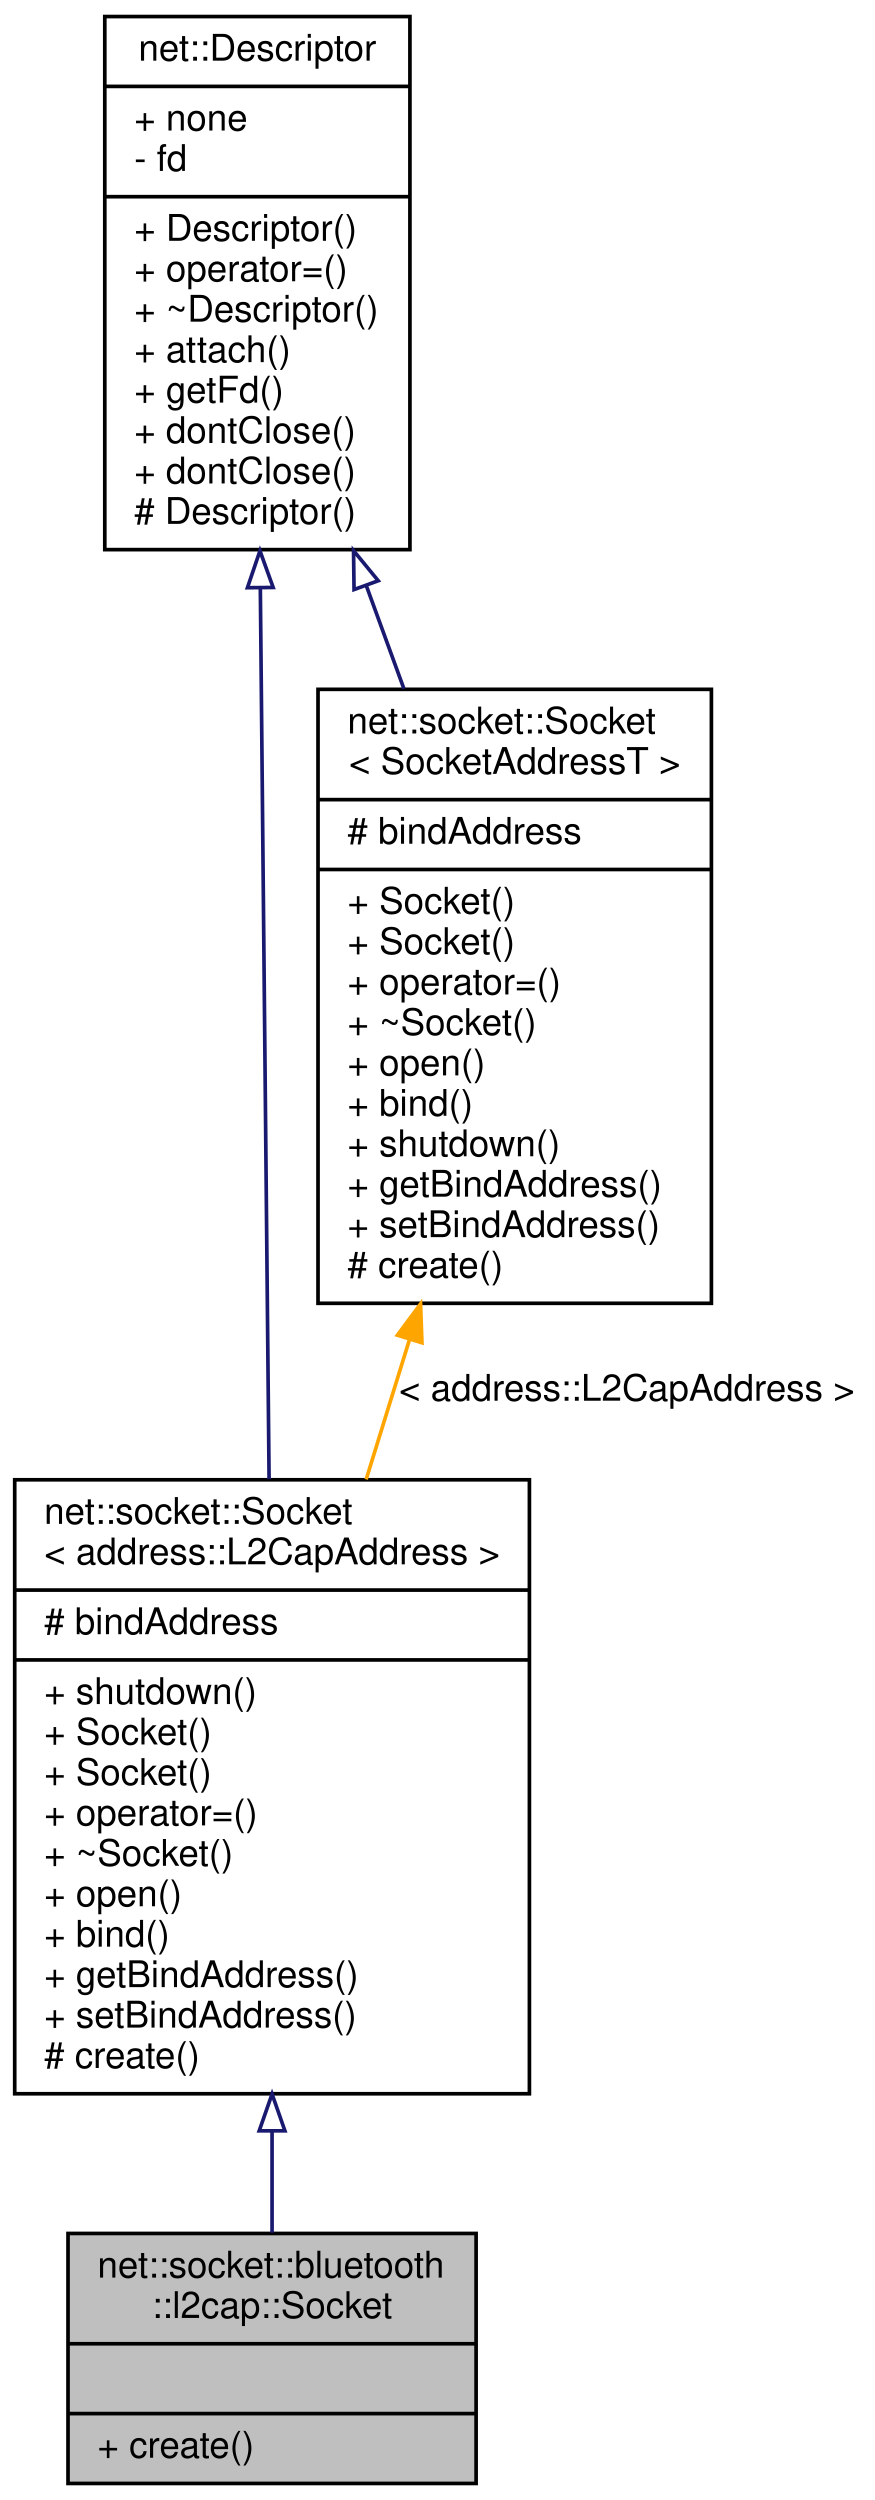
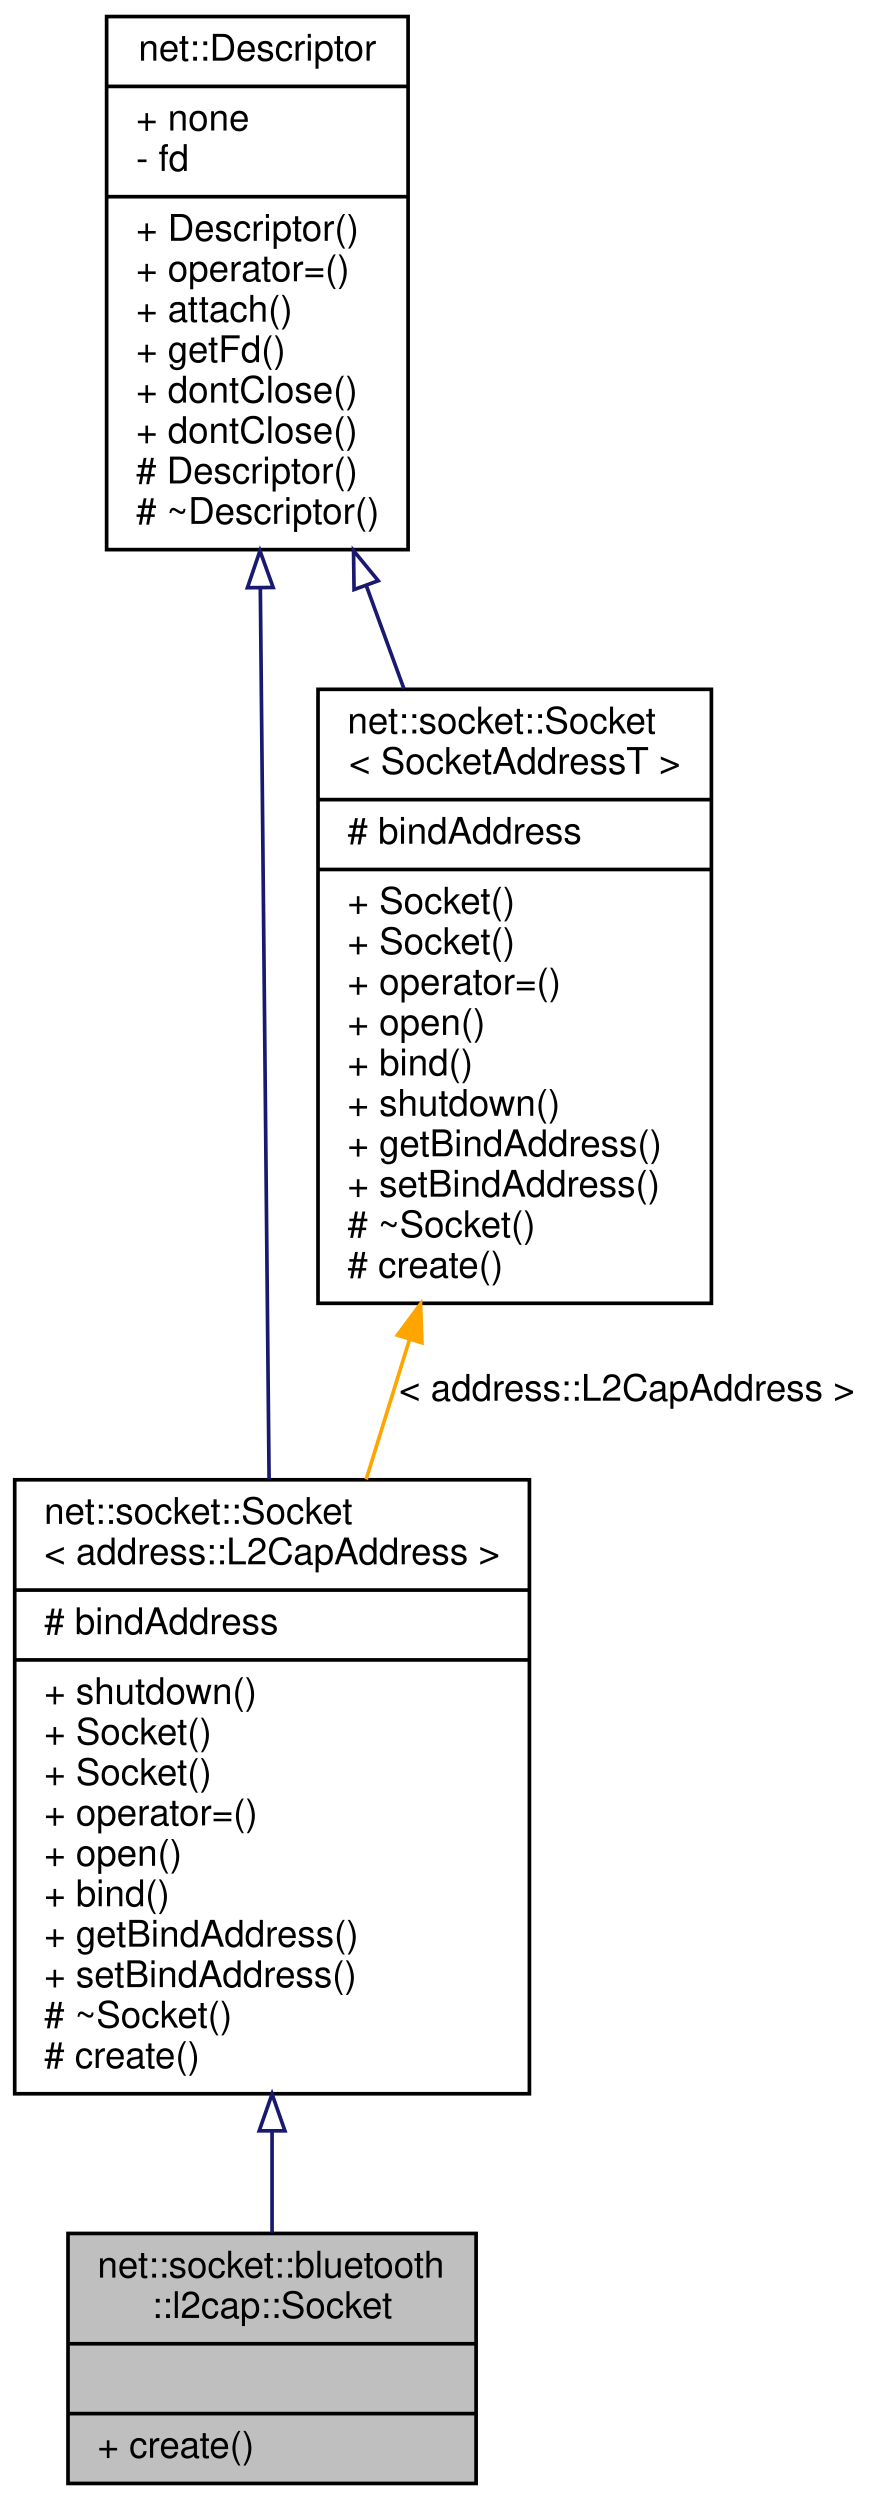
<svg xmlns="http://www.w3.org/2000/svg" xmlns:xlink="http://www.w3.org/1999/xlink" width="238pt" height="680pt" viewBox="0.00 0.00 238.00 680.00">
  <g id="graph0" class="graph" transform="scale(1 1) rotate(0) translate(4 676)">
    <polygon fill="white" stroke="transparent" points="-4,4 -4,-676 234,-676 234,4 -4,4" />
    <g id="node1" class="node">
      <g id="a_node1">
        <a xlink:title=" ">
          <polygon fill="#bfbfbf" stroke="black" points="14.5,-0.5 14.5,-68.5 125.5,-68.5 125.5,-0.5 14.5,-0.5" />
          <text text-anchor="start" x="22.5" y="-56.5" font-family="Helvetica,sans-Serif" font-size="10.00">net::socket::bluetooth</text>
          <text text-anchor="middle" x="70" y="-45.5" font-family="Helvetica,sans-Serif" font-size="10.00">::l2cap::Socket</text>
          <polyline fill="none" stroke="black" points="14.5,-38.5 125.5,-38.5 " />
          <text text-anchor="middle" x="70" y="-26.5" font-family="Helvetica,sans-Serif" font-size="10.00"> </text>
          <polyline fill="none" stroke="black" points="14.5,-19.5 125.5,-19.5 " />
          <text text-anchor="start" x="22.5" y="-7.5" font-family="Helvetica,sans-Serif" font-size="10.00">+ create()</text>
        </a>
      </g>
    </g>
    <g id="node2" class="node">
      <g id="a_node2">
        <a xlink:href="classnet_1_1socket_1_1_socket.html" target="_top" xlink:title=" ">
          <polygon fill="white" stroke="black" points="0,-106.5 0,-273.5 140,-273.5 140,-106.5 0,-106.5" />
          <text text-anchor="start" x="8" y="-261.5" font-family="Helvetica,sans-Serif" font-size="10.00">net::socket::Socket</text>
          <text text-anchor="middle" x="70" y="-250.5" font-family="Helvetica,sans-Serif" font-size="10.00">&lt; address::L2CapAddress &gt;</text>
          <polyline fill="none" stroke="black" points="0,-243.5 140,-243.5 " />
          <text text-anchor="start" x="8" y="-231.5" font-family="Helvetica,sans-Serif" font-size="10.00"># bindAddress</text>
          <polyline fill="none" stroke="black" points="0,-224.5 140,-224.5 " />
          <text text-anchor="start" x="8" y="-212.5" font-family="Helvetica,sans-Serif" font-size="10.00">+ shutdown()</text>
          <text text-anchor="start" x="8" y="-201.5" font-family="Helvetica,sans-Serif" font-size="10.00">+ Socket()</text>
          <text text-anchor="start" x="8" y="-190.5" font-family="Helvetica,sans-Serif" font-size="10.00">+ Socket()</text>
          <text text-anchor="start" x="8" y="-179.5" font-family="Helvetica,sans-Serif" font-size="10.00">+ operator=()</text>
-           <text text-anchor="start" x="8" y="-168.5" font-family="Helvetica,sans-Serif" font-size="10.00">+ ~Socket()</text>
-           <text text-anchor="start" x="8" y="-157.5" font-family="Helvetica,sans-Serif" font-size="10.00">+ open()</text>
-           <text text-anchor="start" x="8" y="-146.5" font-family="Helvetica,sans-Serif" font-size="10.00">+ bind()</text>
-           <text text-anchor="start" x="8" y="-135.5" font-family="Helvetica,sans-Serif" font-size="10.00">+ getBindAddress()</text>
-           <text text-anchor="start" x="8" y="-124.5" font-family="Helvetica,sans-Serif" font-size="10.00">+ setBindAddress()</text>
+           <text text-anchor="start" x="8" y="-168.5" font-family="Helvetica,sans-Serif" font-size="10.00">+ open()</text>
+           <text text-anchor="start" x="8" y="-157.5" font-family="Helvetica,sans-Serif" font-size="10.00">+ bind()</text>
+           <text text-anchor="start" x="8" y="-146.5" font-family="Helvetica,sans-Serif" font-size="10.00">+ getBindAddress()</text>
+           <text text-anchor="start" x="8" y="-135.5" font-family="Helvetica,sans-Serif" font-size="10.00">+ setBindAddress()</text>
+           <text text-anchor="start" x="8" y="-124.5" font-family="Helvetica,sans-Serif" font-size="10.00"># ~Socket()</text>
          <text text-anchor="start" x="8" y="-113.5" font-family="Helvetica,sans-Serif" font-size="10.00"># create()</text>
        </a>
      </g>
    </g>
    <g id="edge1" class="edge">
      <path fill="none" stroke="midnightblue" d="M70,-96.17C70,-86.44 70,-77.07 70,-68.72" />
      <polygon fill="none" stroke="midnightblue" points="66.5,-96.41 70,-106.41 73.5,-96.41 66.5,-96.41" />
    </g>
    <g id="node3" class="node">
      <g id="a_node3">
        <a xlink:href="classnet_1_1_descriptor.html" target="_top" xlink:title=" ">
-           <polygon fill="white" stroke="black" points="24.5,-526.5 24.5,-671.5 107.5,-671.5 107.5,-526.5 24.5,-526.5" />
+           <polygon fill="white" stroke="black" points="25,-526.5 25,-671.5 107,-671.5 107,-526.5 25,-526.5" />
          <text text-anchor="middle" x="66" y="-659.5" font-family="Helvetica,sans-Serif" font-size="10.00">net::Descriptor</text>
-           <polyline fill="none" stroke="black" points="24.5,-652.5 107.5,-652.5 " />
-           <text text-anchor="start" x="32.5" y="-640.5" font-family="Helvetica,sans-Serif" font-size="10.00">+ none</text>
-           <text text-anchor="start" x="32.5" y="-629.5" font-family="Helvetica,sans-Serif" font-size="10.00">- fd</text>
-           <polyline fill="none" stroke="black" points="24.5,-622.5 107.5,-622.5 " />
-           <text text-anchor="start" x="32.5" y="-610.5" font-family="Helvetica,sans-Serif" font-size="10.00">+ Descriptor()</text>
-           <text text-anchor="start" x="32.5" y="-599.5" font-family="Helvetica,sans-Serif" font-size="10.00">+ operator=()</text>
-           <text text-anchor="start" x="32.5" y="-588.5" font-family="Helvetica,sans-Serif" font-size="10.00">+ ~Descriptor()</text>
-           <text text-anchor="start" x="32.5" y="-577.5" font-family="Helvetica,sans-Serif" font-size="10.00">+ attach()</text>
-           <text text-anchor="start" x="32.5" y="-566.5" font-family="Helvetica,sans-Serif" font-size="10.00">+ getFd()</text>
-           <text text-anchor="start" x="32.5" y="-555.5" font-family="Helvetica,sans-Serif" font-size="10.00">+ dontClose()</text>
-           <text text-anchor="start" x="32.5" y="-544.5" font-family="Helvetica,sans-Serif" font-size="10.00">+ dontClose()</text>
-           <text text-anchor="start" x="32.5" y="-533.5" font-family="Helvetica,sans-Serif" font-size="10.00"># Descriptor()</text>
+           <polyline fill="none" stroke="black" points="25,-652.5 107,-652.5 " />
+           <text text-anchor="start" x="33" y="-640.5" font-family="Helvetica,sans-Serif" font-size="10.00">+ none</text>
+           <text text-anchor="start" x="33" y="-629.5" font-family="Helvetica,sans-Serif" font-size="10.00">- fd</text>
+           <polyline fill="none" stroke="black" points="25,-622.5 107,-622.5 " />
+           <text text-anchor="start" x="33" y="-610.5" font-family="Helvetica,sans-Serif" font-size="10.00">+ Descriptor()</text>
+           <text text-anchor="start" x="33" y="-599.5" font-family="Helvetica,sans-Serif" font-size="10.00">+ operator=()</text>
+           <text text-anchor="start" x="33" y="-588.5" font-family="Helvetica,sans-Serif" font-size="10.00">+ attach()</text>
+           <text text-anchor="start" x="33" y="-577.5" font-family="Helvetica,sans-Serif" font-size="10.00">+ getFd()</text>
+           <text text-anchor="start" x="33" y="-566.5" font-family="Helvetica,sans-Serif" font-size="10.00">+ dontClose()</text>
+           <text text-anchor="start" x="33" y="-555.5" font-family="Helvetica,sans-Serif" font-size="10.00">+ dontClose()</text>
+           <text text-anchor="start" x="33" y="-544.5" font-family="Helvetica,sans-Serif" font-size="10.00"># Descriptor()</text>
+           <text text-anchor="start" x="33" y="-533.5" font-family="Helvetica,sans-Serif" font-size="10.00"># ~Descriptor()</text>
        </a>
      </g>
    </g>
    <g id="edge2" class="edge">
      <path fill="none" stroke="midnightblue" d="M66.81,-516C67.5,-445.52 68.49,-344.35 69.19,-273.67" />
      <polygon fill="none" stroke="midnightblue" points="63.3,-516.14 66.71,-526.17 70.3,-516.21 63.3,-516.14" />
    </g>
    <g id="node4" class="node">
      <g id="a_node4">
        <a xlink:href="classnet_1_1socket_1_1_socket.html" target="_top" xlink:title=" ">
          <polygon fill="white" stroke="black" points="82.5,-321.5 82.5,-488.5 189.5,-488.5 189.5,-321.5 82.5,-321.5" />
          <text text-anchor="start" x="90.5" y="-476.5" font-family="Helvetica,sans-Serif" font-size="10.00">net::socket::Socket</text>
          <text text-anchor="middle" x="136" y="-465.5" font-family="Helvetica,sans-Serif" font-size="10.00">&lt; SocketAddressT &gt;</text>
          <polyline fill="none" stroke="black" points="82.5,-458.5 189.5,-458.5 " />
          <text text-anchor="start" x="90.5" y="-446.5" font-family="Helvetica,sans-Serif" font-size="10.00"># bindAddress</text>
          <polyline fill="none" stroke="black" points="82.5,-439.5 189.5,-439.5 " />
          <text text-anchor="start" x="90.5" y="-427.5" font-family="Helvetica,sans-Serif" font-size="10.00">+ Socket()</text>
          <text text-anchor="start" x="90.5" y="-416.5" font-family="Helvetica,sans-Serif" font-size="10.00">+ Socket()</text>
          <text text-anchor="start" x="90.5" y="-405.5" font-family="Helvetica,sans-Serif" font-size="10.00">+ operator=()</text>
-           <text text-anchor="start" x="90.5" y="-394.5" font-family="Helvetica,sans-Serif" font-size="10.00">+ ~Socket()</text>
-           <text text-anchor="start" x="90.5" y="-383.5" font-family="Helvetica,sans-Serif" font-size="10.00">+ open()</text>
-           <text text-anchor="start" x="90.5" y="-372.5" font-family="Helvetica,sans-Serif" font-size="10.00">+ bind()</text>
-           <text text-anchor="start" x="90.5" y="-361.5" font-family="Helvetica,sans-Serif" font-size="10.00">+ shutdown()</text>
-           <text text-anchor="start" x="90.5" y="-350.5" font-family="Helvetica,sans-Serif" font-size="10.00">+ getBindAddress()</text>
-           <text text-anchor="start" x="90.5" y="-339.5" font-family="Helvetica,sans-Serif" font-size="10.00">+ setBindAddress()</text>
+           <text text-anchor="start" x="90.5" y="-394.5" font-family="Helvetica,sans-Serif" font-size="10.00">+ open()</text>
+           <text text-anchor="start" x="90.5" y="-383.5" font-family="Helvetica,sans-Serif" font-size="10.00">+ bind()</text>
+           <text text-anchor="start" x="90.5" y="-372.5" font-family="Helvetica,sans-Serif" font-size="10.00">+ shutdown()</text>
+           <text text-anchor="start" x="90.5" y="-361.5" font-family="Helvetica,sans-Serif" font-size="10.00">+ getBindAddress()</text>
+           <text text-anchor="start" x="90.5" y="-350.5" font-family="Helvetica,sans-Serif" font-size="10.00">+ setBindAddress()</text>
+           <text text-anchor="start" x="90.5" y="-339.5" font-family="Helvetica,sans-Serif" font-size="10.00"># ~Socket()</text>
          <text text-anchor="start" x="90.5" y="-328.5" font-family="Helvetica,sans-Serif" font-size="10.00"># create()</text>
        </a>
      </g>
    </g>
    <g id="edge4" class="edge">
      <path fill="none" stroke="midnightblue" d="M95.65,-516.66C99.03,-507.4 102.48,-497.95 105.86,-488.67" />
      <polygon fill="none" stroke="midnightblue" points="92.3,-515.64 92.16,-526.23 98.88,-518.04 92.3,-515.64" />
    </g>
    <g id="edge3" class="edge">
      <path fill="none" stroke="orange" d="M107.41,-311.72C103.48,-299.04 99.47,-286.1 95.6,-273.61" />
      <polygon fill="orange" stroke="orange" points="104.09,-312.83 110.39,-321.34 110.77,-310.76 104.09,-312.83" />
      <text text-anchor="middle" x="166.5" y="-295" font-family="Helvetica,sans-Serif" font-size="10.00"> &lt; address::L2CapAddress &gt;</text>
    </g>
  </g>
</svg>
